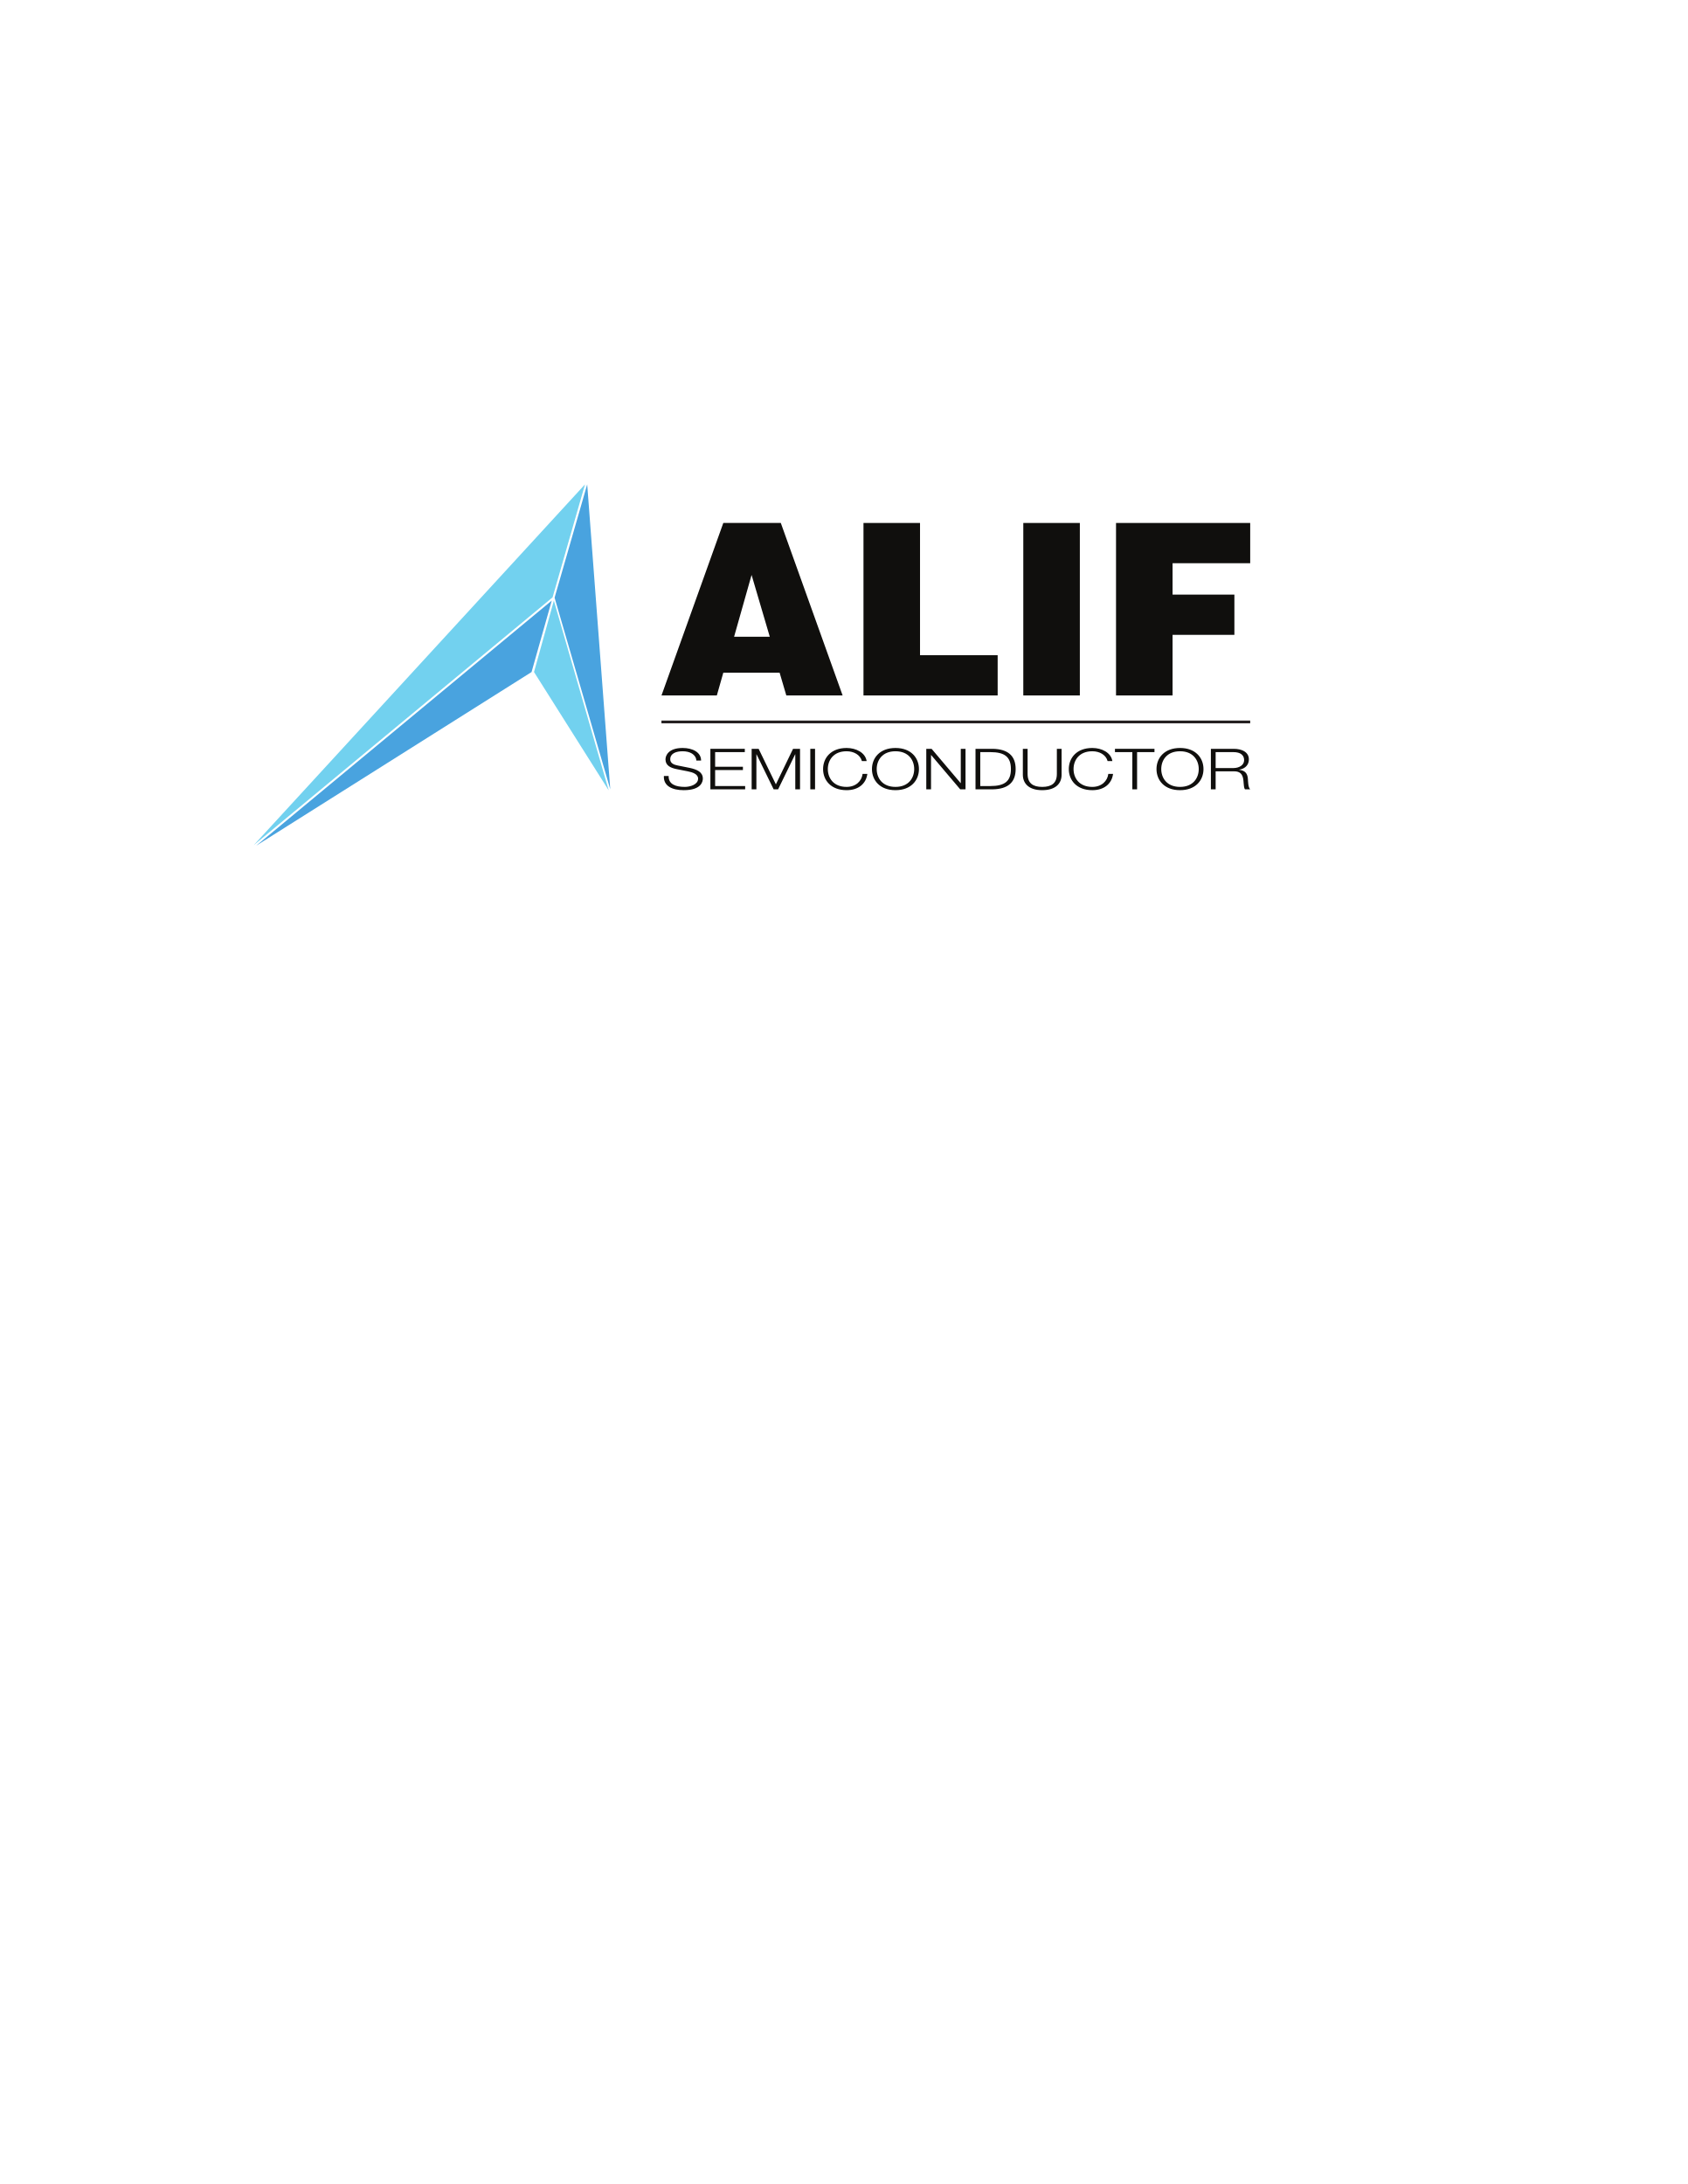
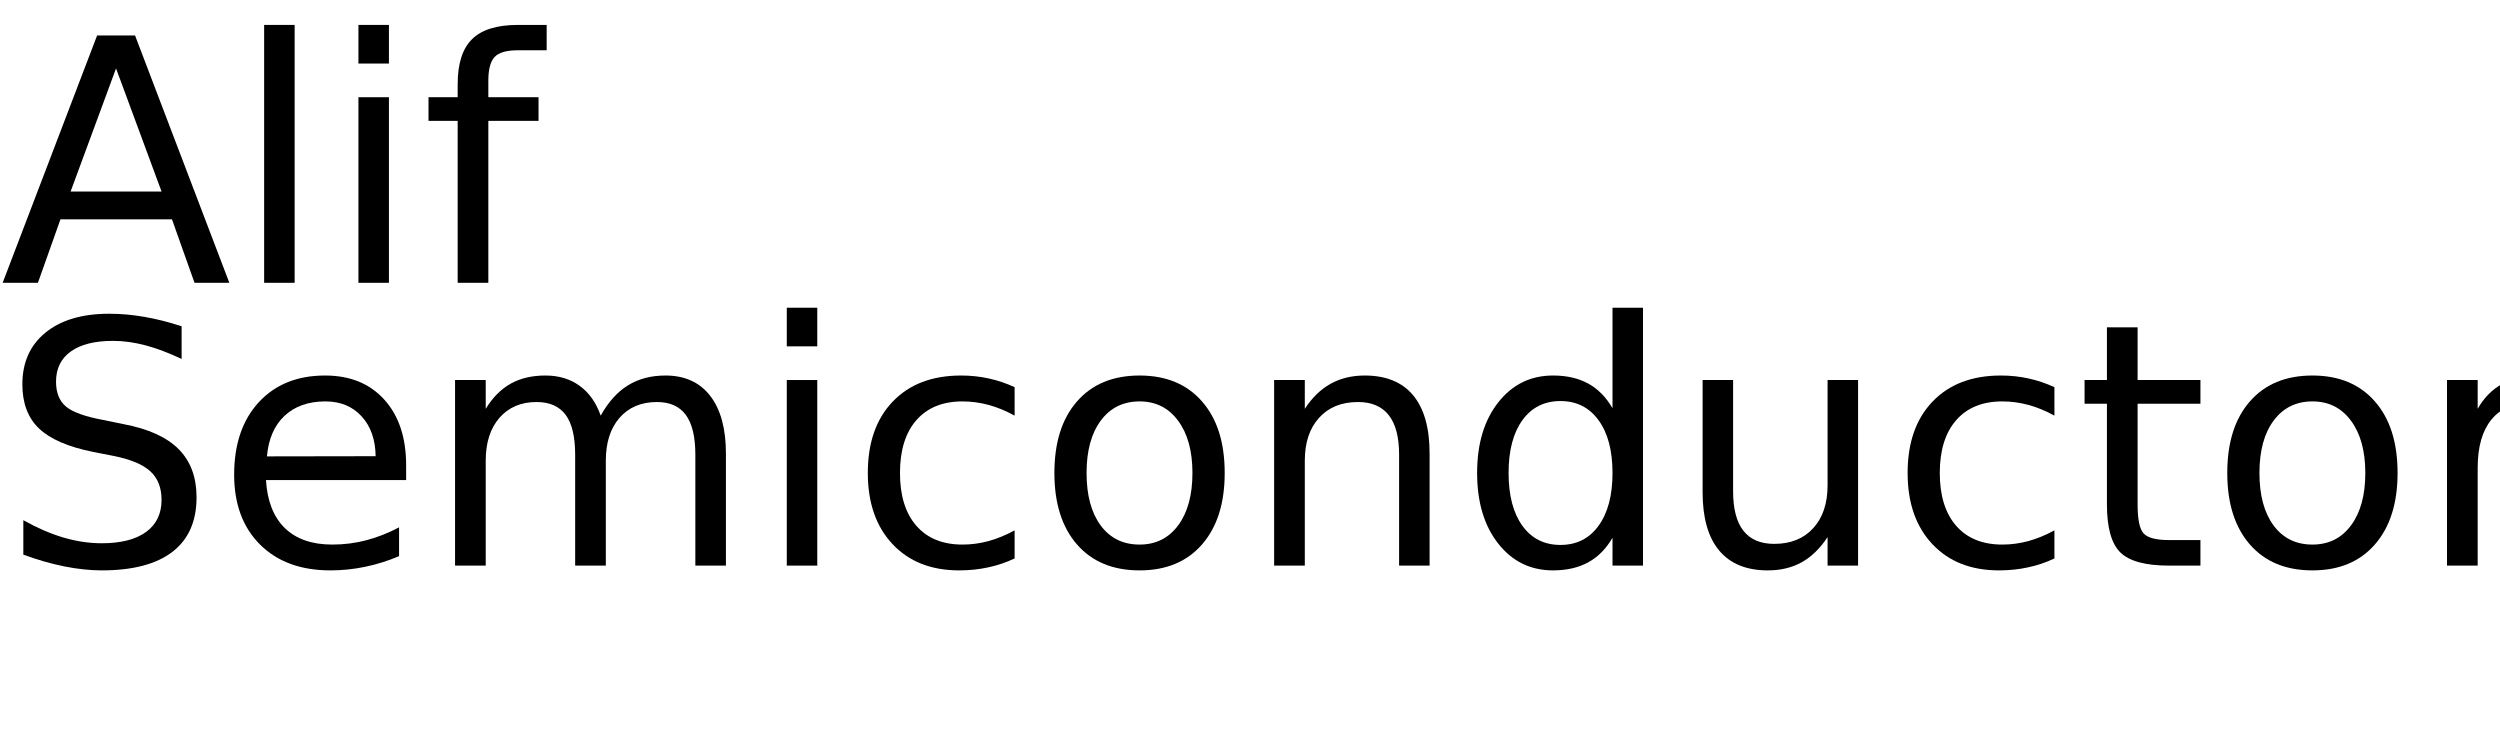
- <svg xmlns="http://www.w3.org/2000/svg" version="1.1" id="svg2" width="816" height="1056" viewBox="0 0 816 1056">
-   <defs id="defs6" />
-   <g id="g8" transform="matrix(1.333333,0,0,-1.333333,0,1056)">
-     <g id="g10" transform="scale(0.1)">
-       <path d="M 2398.36,5301.99 H 4533.15" style="fill:none;stroke:#231f20;stroke-width:10;stroke-linecap:butt;stroke-linejoin:miter;stroke-miterlimit:10;stroke-dasharray:none;stroke-opacity:1" id="path12" />
-       <path d="m 2424.41,5105.94 c -0.76,-30.25 25.82,-39.51 58.98,-39.51 18.98,0 47.85,8.44 47.85,29.84 0,16.66 -20.25,23.25 -37.22,26.54 l -40.25,8.02 c -21.26,4.33 -40.76,12.34 -40.76,35.39 0,14.39 11.4,41.35 62.28,41.35 35.95,0 66.83,-15.43 66.83,-45.67 h -17.21 c -1.27,22.21 -23.55,33.74 -49.37,33.74 -23.54,0 -45.31,-7.41 -45.31,-29.22 0,-13.78 12.4,-19.75 27.34,-22.42 l 44.05,-8.84 c 25.57,-5.57 46.83,-14.82 46.83,-38.68 0,-10.08 -5.06,-41.97 -69.11,-41.97 -42.79,0 -74.18,15.64 -72.15,51.43 h 17.22" style="fill:#100f0d;fill-opacity:1;fill-rule:nonzero;stroke:none" id="path14" />
-       <path d="m 2575.82,5204.49 h 124.8 v -11.94 h -107.6 v -53.07 h 100.76 v -11.95 h -100.76 v -58.01 h 108.86 v -11.93 h -126.06 v 146.9" style="fill:#100f0d;fill-opacity:1;fill-rule:nonzero;stroke:none" id="path16" />
-       <path d="m 2725.43,5204.49 h 25.32 l 62.53,-128.8 62.27,128.8 h 25.32 v -146.9 h -17.22 v 126.94 h -0.5 l -61.77,-126.94 h -16.2 l -62.03,126.94 h -0.5 v -126.94 h -17.22 v 146.9" style="fill:#100f0d;fill-opacity:1;fill-rule:nonzero;stroke:none" id="path18" />
-       <path d="m 2938.11,5204.49 h 17.22 v -146.9 h -17.22 v 146.9" style="fill:#100f0d;fill-opacity:1;fill-rule:nonzero;stroke:none" id="path20" />
-       <path d="m 3125.2,5160.04 c -6.08,22.64 -29.12,35.6 -55.44,35.6 -47.85,0 -68.1,-32.52 -68.1,-64.61 0,-32.09 20.25,-64.6 68.1,-64.6 33.41,0 54.68,20.99 57.96,47.12 h 17.22 c -4.81,-36.21 -32.9,-59.04 -75.18,-59.04 -56.96,0 -85.32,36.2 -85.32,76.52 0,40.33 28.36,76.54 85.32,76.54 34.43,0 67.85,-16.88 72.65,-47.53 h -17.21" style="fill:#100f0d;fill-opacity:1;fill-rule:nonzero;stroke:none" id="path22" />
-       <path d="m 3246.98,5066.43 c 47.59,0 67.84,32.51 67.84,64.6 0,32.09 -20.25,64.61 -67.84,64.61 -47.85,0 -68.1,-32.52 -68.1,-64.61 0,-32.09 20.25,-64.6 68.1,-64.6 z m 0,141.14 c 56.71,0 85.06,-36.21 85.06,-76.54 0,-40.32 -28.35,-76.52 -85.06,-76.52 -56.97,0 -85.32,36.2 -85.32,76.52 0,40.33 28.35,76.54 85.32,76.54" style="fill:#100f0d;fill-opacity:1;fill-rule:nonzero;stroke:none" id="path24" />
-       <path d="m 3358.63,5204.49 h 19.25 l 105.31,-124.27 h 0.51 v 124.27 h 17.22 v -146.9 h -19.25 l -105.31,124.26 h -0.51 v -124.26 h -17.22 v 146.9" style="fill:#100f0d;fill-opacity:1;fill-rule:nonzero;stroke:none" id="path26" />
-       <path d="m 3554.35,5069.52 h 36.7 c 51.91,0 74.44,17.49 74.44,61.51 0,44.04 -22.53,61.52 -74.44,61.52 h -36.7 z m -17.21,134.97 h 62.53 c 54.68,-1.04 83.03,-24.9 83.03,-73.46 0,-48.54 -28.35,-72.41 -83.03,-73.44 h -62.53 v 146.9" style="fill:#100f0d;fill-opacity:1;fill-rule:nonzero;stroke:none" id="path28" />
-       <path d="m 3708.8,5204.49 h 17.22 v -90.94 c 0,-33.95 19.49,-47.12 52.91,-47.12 33.67,0 53.16,13.17 53.16,47.12 v 90.94 h 17.21 v -94.03 c 0,-30.24 -20,-55.95 -70.37,-55.95 -49.88,0 -70.13,25.71 -70.13,55.95 v 94.03" style="fill:#100f0d;fill-opacity:1;fill-rule:nonzero;stroke:none" id="path30" />
-       <path d="m 4016.14,5160.04 c -6.06,22.64 -29.1,35.6 -55.44,35.6 -47.84,0 -68.09,-32.52 -68.09,-64.61 0,-32.09 20.25,-64.6 68.09,-64.6 33.42,0 54.69,20.99 57.98,47.12 h 17.22 c -4.82,-36.21 -32.91,-59.04 -75.2,-59.04 -56.95,0 -85.31,36.2 -85.31,76.52 0,40.33 28.36,76.54 85.31,76.54 34.44,0 67.85,-16.88 72.66,-47.53 h -17.22" style="fill:#100f0d;fill-opacity:1;fill-rule:nonzero;stroke:none" id="path32" />
-       <path d="m 4042.74,5204.49 h 143.3 v -11.94 h -63.03 v -134.96 h -17.22 v 134.96 h -63.05 v 11.94" style="fill:#100f0d;fill-opacity:1;fill-rule:nonzero;stroke:none" id="path34" />
-       <path d="m 4278.71,5066.43 c 47.59,0 67.84,32.51 67.84,64.6 0,32.09 -20.25,64.61 -67.84,64.61 -47.85,0 -68.1,-32.52 -68.1,-64.61 0,-32.09 20.25,-64.6 68.1,-64.6 z m 0,141.14 c 56.71,0 85.06,-36.21 85.06,-76.54 0,-40.32 -28.35,-76.52 -85.06,-76.52 -56.96,0 -85.32,36.2 -85.32,76.52 0,40.33 28.36,76.54 85.32,76.54" style="fill:#100f0d;fill-opacity:1;fill-rule:nonzero;stroke:none" id="path36" />
-       <path d="m 4407.83,5134.74 h 64.31 c 21,0 38.99,10.69 38.99,28.59 0,18.11 -12.92,29.22 -38.99,29.22 h -64.31 z m -17.21,69.75 h 82.79 c 29.62,0 54.93,-11.74 54.93,-38.27 0,-18.73 -11.89,-33.54 -35.2,-37.45 v -0.41 c 23.56,-2.67 30.4,-15.43 31.65,-33.12 0.76,-10.08 0.76,-30.45 8.36,-37.65 h -18.99 c -4.04,5.56 -4.04,16.67 -4.81,22.84 -1.25,20.57 -3.79,43.41 -36.2,42.38 h -65.32 v -65.22 h -17.21 v 146.9" style="fill:#100f0d;fill-opacity:1;fill-rule:nonzero;stroke:none" id="path38" />
-       <path d="m 2725.17,5835 -63.42,-224.15 h 129.45 z m -326.65,-436.99 224.14,625.52 h 208.51 l 224.14,-625.52 h -204.17 l -24.32,82.53 h -204.16 l -23.46,-82.53 h -200.68" style="fill:#100f0d;fill-opacity:1;fill-rule:nonzero;stroke:none" id="path40" />
-       <path d="m 3130.92,5398.01 v 625.52 h 205.03 v -479.57 h 281.48 v -145.95 h -486.51" style="fill:#100f0d;fill-opacity:1;fill-rule:nonzero;stroke:none" id="path42" />
-       <path d="m 3710.41,5398.01 v 625.52 h 205.03 v -625.52 h -205.03" style="fill:#100f0d;fill-opacity:1;fill-rule:nonzero;stroke:none" id="path44" />
-       <path d="m 4046.64,5398.01 v 625.52 h 486.51 v -145.96 h -281.49 v -113.81 h 224.15 v -145.95 h -224.15 v -219.8 h -205.02" style="fill:#100f0d;fill-opacity:1;fill-rule:nonzero;stroke:none" id="path46" />
-       <path d="m 928.922,4853.17 998.468,629.77 73.27,259.14 z" style="fill:#49a3df;fill-opacity:1;fill-rule:nonzero;stroke:none" id="path48" />
-       <path d="m 920.313,4855.51 1083.377,898.4 117.51,409.57 z" style="fill:#72d1ef;fill-opacity:1;fill-rule:nonzero;stroke:none" id="path50" />
-       <path d="M 2008.29,5742.08 1936.3,5483 2207.18,5053.83 Z" style="fill:#72d1ef;fill-opacity:1;fill-rule:nonzero;stroke:none" id="path52" />
-       <path d="m 2010.87,5752.61 201.9,-694.82 -83.64,1105.69 z" style="fill:#49a3df;fill-opacity:1;fill-rule:nonzero;stroke:none" id="path54" />
+ <svg xmlns="http://www.w3.org/2000/svg" xmlns:xlink="http://www.w3.org/1999/xlink" width="442" height="130" viewBox="0 0 442 130">
+   <defs>
+     <g>
+       <g id="glyph-0-0">
+         <path d="M 20.516 -37.906 L 12.484 -16.141 L 28.562 -16.141 Z M 17.172 -43.734 L 23.875 -43.734 L 40.547 0 L 34.391 0 L 30.406 -11.219 L 10.688 -11.219 L 6.703 0 L 0.469 0 Z M 17.172 -43.734 " />
+       </g>
+       <g id="glyph-0-1">
+         <path d="M 5.656 -45.594 L 11.047 -45.594 L 11.047 0 L 5.656 0 Z M 5.656 -45.594 " />
+       </g>
+       <g id="glyph-0-2">
+         <path d="M 5.656 -32.812 L 11.047 -32.812 L 11.047 0 L 5.656 0 Z M 5.656 -45.594 L 11.047 -45.594 L 11.047 -38.766 L 5.656 -38.766 Z M 5.656 -45.594 " />
+       </g>
+       <g id="glyph-0-3">
+         <path d="M 22.266 -45.594 L 22.266 -41.109 L 17.109 -41.109 C 15.172 -41.109 13.828 -40.719 13.078 -39.938 C 12.328 -39.156 11.953 -37.75 11.953 -35.719 L 11.953 -32.812 L 20.828 -32.812 L 20.828 -28.625 L 11.953 -28.625 L 11.953 0 L 6.531 0 L 6.531 -28.625 L 1.375 -28.625 L 1.375 -32.812 L 6.531 -32.812 L 6.531 -35.094 C 6.531 -38.75 7.379 -41.41 9.078 -43.078 C 10.773 -44.754 13.473 -45.594 17.172 -45.594 Z M 22.266 -45.594 " />
+       </g>
+       <g id="glyph-0-4">
+         <path d="M 32.109 -42.312 L 32.109 -36.531 C 29.859 -37.602 27.738 -38.406 25.75 -38.938 C 23.758 -39.469 21.836 -39.734 19.984 -39.734 C 16.754 -39.734 14.266 -39.109 12.516 -37.859 C 10.773 -36.609 9.906 -34.828 9.906 -32.516 C 9.906 -30.586 10.484 -29.129 11.641 -28.141 C 12.805 -27.148 15.008 -26.352 18.25 -25.75 L 21.828 -25.016 C 26.242 -24.18 29.5 -22.703 31.594 -20.578 C 33.695 -18.461 34.75 -15.629 34.75 -12.078 C 34.75 -7.836 33.328 -4.625 30.484 -2.438 C 27.641 -0.25 23.473 0.844 17.984 0.844 C 15.922 0.844 13.719 0.609 11.375 0.141 C 9.039 -0.328 6.625 -1.02 4.125 -1.938 L 4.125 -8.031 C 6.531 -6.676 8.883 -5.656 11.188 -4.969 C 13.5 -4.289 15.766 -3.953 17.984 -3.953 C 21.367 -3.953 23.977 -4.613 25.812 -5.938 C 27.645 -7.27 28.562 -9.164 28.562 -11.625 C 28.562 -13.781 27.898 -15.461 26.578 -16.672 C 25.266 -17.879 23.102 -18.785 20.094 -19.391 L 16.5 -20.094 C 12.082 -20.977 8.883 -22.359 6.906 -24.234 C 4.938 -26.109 3.953 -28.711 3.953 -32.047 C 3.953 -35.922 5.312 -38.969 8.031 -41.188 C 10.758 -43.414 14.52 -44.531 19.312 -44.531 C 21.363 -44.531 23.453 -44.344 25.578 -43.969 C 27.703 -43.602 29.879 -43.051 32.109 -42.312 Z M 32.109 -42.312 " />
+       </g>
+       <g id="glyph-0-5">
+         <path d="M 33.719 -17.75 L 33.719 -15.125 L 8.938 -15.125 C 9.164 -11.406 10.281 -8.57 12.281 -6.625 C 14.289 -4.688 17.082 -3.719 20.656 -3.719 C 22.727 -3.719 24.734 -3.973 26.672 -4.484 C 28.617 -4.992 30.551 -5.754 32.469 -6.766 L 32.469 -1.672 C 30.531 -0.848 28.547 -0.223 26.516 0.203 C 24.484 0.629 22.422 0.844 20.328 0.844 C 15.098 0.844 10.953 -0.676 7.891 -3.719 C 4.836 -6.77 3.312 -10.891 3.312 -16.078 C 3.312 -21.453 4.758 -25.719 7.656 -28.875 C 10.562 -32.031 14.473 -33.609 19.391 -33.609 C 23.805 -33.609 27.297 -32.188 29.859 -29.344 C 32.43 -26.5 33.719 -22.633 33.719 -17.75 Z M 28.328 -19.344 C 28.285 -22.289 27.457 -24.641 25.844 -26.391 C 24.238 -28.148 22.109 -29.031 19.453 -29.031 C 16.441 -29.031 14.031 -28.18 12.219 -26.484 C 10.414 -24.785 9.379 -22.395 9.109 -19.312 Z M 28.328 -19.344 " />
+       </g>
+       <g id="glyph-0-6">
+         <path d="M 31.203 -26.516 C 32.547 -28.93 34.156 -30.719 36.031 -31.875 C 37.906 -33.031 40.113 -33.609 42.656 -33.609 C 46.07 -33.609 48.707 -32.41 50.562 -30.016 C 52.414 -27.617 53.344 -24.219 53.344 -19.812 L 53.344 0 L 47.938 0 L 47.938 -19.625 C 47.938 -22.77 47.379 -25.102 46.266 -26.625 C 45.148 -28.156 43.445 -28.922 41.156 -28.922 C 38.363 -28.922 36.156 -27.988 34.531 -26.125 C 32.914 -24.27 32.109 -21.742 32.109 -18.547 L 32.109 0 L 26.688 0 L 26.688 -19.625 C 26.688 -22.789 26.129 -25.129 25.016 -26.641 C 23.898 -28.16 22.18 -28.922 19.859 -28.922 C 17.109 -28.922 14.922 -27.988 13.297 -26.125 C 11.68 -24.258 10.875 -21.734 10.875 -18.547 L 10.875 0 L 5.453 0 L 5.453 -32.812 L 10.875 -32.812 L 10.875 -27.719 C 12.102 -29.727 13.578 -31.211 15.297 -32.172 C 17.016 -33.129 19.055 -33.609 21.422 -33.609 C 23.797 -33.609 25.816 -33 27.484 -31.781 C 29.16 -30.57 30.398 -28.816 31.203 -26.516 Z M 31.203 -26.516 " />
+       </g>
+       <g id="glyph-0-7">
+         <path d="M 29.266 -31.547 L 29.266 -26.516 C 27.742 -27.359 26.219 -27.988 24.688 -28.406 C 23.156 -28.82 21.609 -29.031 20.047 -29.031 C 16.547 -29.031 13.828 -27.922 11.891 -25.703 C 9.961 -23.492 9 -20.383 9 -16.375 C 9 -12.375 9.961 -9.266 11.891 -7.047 C 13.828 -4.828 16.547 -3.719 20.047 -3.719 C 21.609 -3.719 23.156 -3.926 24.688 -4.344 C 26.219 -4.77 27.742 -5.398 29.266 -6.234 L 29.266 -1.266 C 27.766 -0.555 26.207 -0.031 24.594 0.312 C 22.977 0.664 21.266 0.844 19.453 0.844 C 14.516 0.844 10.586 -0.707 7.672 -3.812 C 4.766 -6.914 3.312 -11.102 3.312 -16.375 C 3.312 -21.727 4.781 -25.938 7.719 -29 C 10.656 -32.07 14.688 -33.609 19.812 -33.609 C 21.469 -33.609 23.086 -33.438 24.672 -33.094 C 26.254 -32.75 27.785 -32.234 29.266 -31.547 Z M 29.266 -31.547 " />
+       </g>
+       <g id="glyph-0-8">
+         <path d="M 18.375 -29.031 C 15.477 -29.031 13.191 -27.898 11.516 -25.641 C 9.836 -23.391 9 -20.301 9 -16.375 C 9 -12.445 9.832 -9.352 11.5 -7.094 C 13.164 -4.844 15.457 -3.719 18.375 -3.719 C 21.238 -3.719 23.508 -4.848 25.188 -7.109 C 26.875 -9.379 27.719 -12.469 27.719 -16.375 C 27.719 -20.258 26.875 -23.336 25.188 -25.609 C 23.508 -27.891 21.238 -29.031 18.375 -29.031 Z M 18.375 -33.609 C 23.062 -33.609 26.738 -32.082 29.406 -29.031 C 32.082 -25.988 33.422 -21.77 33.422 -16.375 C 33.422 -11.008 32.082 -6.797 29.406 -3.734 C 26.738 -0.68 23.062 0.844 18.375 0.844 C 13.664 0.844 9.977 -0.68 7.312 -3.734 C 4.645 -6.797 3.312 -11.008 3.312 -16.375 C 3.312 -21.77 4.645 -25.988 7.312 -29.031 C 9.977 -32.082 13.664 -33.609 18.375 -33.609 Z M 18.375 -33.609 " />
+       </g>
+       <g id="glyph-0-9">
+         <path d="M 32.938 -19.812 L 32.938 0 L 27.547 0 L 27.547 -19.625 C 27.547 -22.727 26.938 -25.051 25.719 -26.594 C 24.508 -28.145 22.695 -28.922 20.281 -28.922 C 17.363 -28.922 15.066 -27.988 13.391 -26.125 C 11.711 -24.27 10.875 -21.742 10.875 -18.547 L 10.875 0 L 5.453 0 L 5.453 -32.812 L 10.875 -32.812 L 10.875 -27.719 C 12.156 -29.688 13.672 -31.16 15.422 -32.141 C 17.172 -33.117 19.188 -33.609 21.469 -33.609 C 25.238 -33.609 28.094 -32.441 30.031 -30.109 C 31.969 -27.773 32.938 -24.344 32.938 -19.812 Z M 32.938 -19.812 " />
+       </g>
+       <g id="glyph-0-10">
+         <path d="M 27.25 -27.828 L 27.25 -45.594 L 32.641 -45.594 L 32.641 0 L 27.25 0 L 27.25 -4.922 C 26.113 -2.973 24.68 -1.523 22.953 -0.578 C 21.223 0.367 19.148 0.844 16.734 0.844 C 12.766 0.844 9.535 -0.734 7.047 -3.891 C 4.555 -7.055 3.312 -11.219 3.312 -16.375 C 3.312 -21.531 4.555 -25.691 7.047 -28.859 C 9.535 -32.023 12.766 -33.609 16.734 -33.609 C 19.148 -33.609 21.223 -33.133 22.953 -32.188 C 24.68 -31.238 26.113 -29.785 27.25 -27.828 Z M 8.875 -16.375 C 8.875 -12.414 9.688 -9.305 11.312 -7.047 C 12.945 -4.785 15.191 -3.656 18.047 -3.656 C 20.898 -3.656 23.145 -4.785 24.781 -7.047 C 26.426 -9.305 27.25 -12.414 27.25 -16.375 C 27.25 -20.344 26.426 -23.453 24.781 -25.703 C 23.145 -27.961 20.898 -29.094 18.047 -29.094 C 15.191 -29.094 12.945 -27.961 11.312 -25.703 C 9.688 -23.453 8.875 -20.344 8.875 -16.375 Z M 8.875 -16.375 " />
+       </g>
+       <g id="glyph-0-11">
+         <path d="M 5.094 -12.953 L 5.094 -32.812 L 10.484 -32.812 L 10.484 -13.156 C 10.484 -10.051 11.086 -7.723 12.297 -6.172 C 13.516 -4.617 15.332 -3.844 17.75 -3.844 C 20.664 -3.844 22.969 -4.77 24.656 -6.625 C 26.344 -8.477 27.188 -11.004 27.188 -14.203 L 27.188 -32.812 L 32.578 -32.812 L 32.578 0 L 27.188 0 L 27.188 -5.047 C 25.875 -3.047 24.352 -1.562 22.625 -0.594 C 20.906 0.363 18.898 0.844 16.609 0.844 C 12.836 0.844 9.973 -0.328 8.016 -2.672 C 6.066 -5.016 5.094 -8.441 5.094 -12.953 Z M 18.656 -33.609 Z M 18.656 -33.609 " />
+       </g>
+       <g id="glyph-0-12">
+         <path d="M 10.984 -42.125 L 10.984 -32.812 L 22.094 -32.812 L 22.094 -28.625 L 10.984 -28.625 L 10.984 -10.812 C 10.984 -8.133 11.348 -6.414 12.078 -5.656 C 12.816 -4.895 14.305 -4.516 16.547 -4.516 L 22.094 -4.516 L 22.094 0 L 16.547 0 C 12.391 0 9.52 -0.773 7.938 -2.328 C 6.352 -3.879 5.562 -6.707 5.562 -10.812 L 5.562 -28.625 L 1.609 -28.625 L 1.609 -32.812 L 5.562 -32.812 L 5.562 -42.125 Z M 10.984 -42.125 " />
+       </g>
+       <g id="glyph-0-13">
+         <path d="M 24.672 -27.781 C 24.066 -28.125 23.406 -28.379 22.688 -28.547 C 21.977 -28.711 21.191 -28.797 20.328 -28.797 C 17.285 -28.797 14.945 -27.805 13.312 -25.828 C 11.688 -23.848 10.875 -21 10.875 -17.281 L 10.875 0 L 5.453 0 L 5.453 -32.812 L 10.875 -32.812 L 10.875 -27.719 C 12 -29.707 13.469 -31.188 15.281 -32.156 C 17.102 -33.125 19.316 -33.609 21.922 -33.609 C 22.285 -33.609 22.691 -33.582 23.141 -33.531 C 23.586 -33.477 24.086 -33.406 24.641 -33.312 Z M 24.672 -27.781 " />
+       </g>
    </g>
+   </defs>
+   <g fill="rgb(0%, 0%, 0%)" fill-opacity="1">
+     <use xlink:href="#glyph-0-0" x="0" y="50" />
+     <use xlink:href="#glyph-0-1" x="41.045" y="50" />
+     <use xlink:href="#glyph-0-2" x="57.715" y="50" />
+     <use xlink:href="#glyph-0-3" x="74.385" y="50" />
+   </g>
+   <g fill="rgb(0%, 0%, 0%)" fill-opacity="1">
+     <use xlink:href="#glyph-0-4" x="0" y="100" />
+     <use xlink:href="#glyph-0-5" x="38.086" y="100" />
+     <use xlink:href="#glyph-0-6" x="75" y="100" />
+     <use xlink:href="#glyph-0-2" x="133.447" y="100" />
+     <use xlink:href="#glyph-0-7" x="150.117" y="100" />
+     <use xlink:href="#glyph-0-8" x="183.105" y="100" />
+     <use xlink:href="#glyph-0-9" x="219.814" y="100" />
+     <use xlink:href="#glyph-0-10" x="257.842" y="100" />
+     <use xlink:href="#glyph-0-11" x="295.928" y="100" />
+     <use xlink:href="#glyph-0-7" x="333.955" y="100" />
+     <use xlink:href="#glyph-0-12" x="366.943" y="100" />
+     <use xlink:href="#glyph-0-8" x="390.469" y="100" />
+     <use xlink:href="#glyph-0-13" x="427.178" y="100" />
  </g>
</svg>
